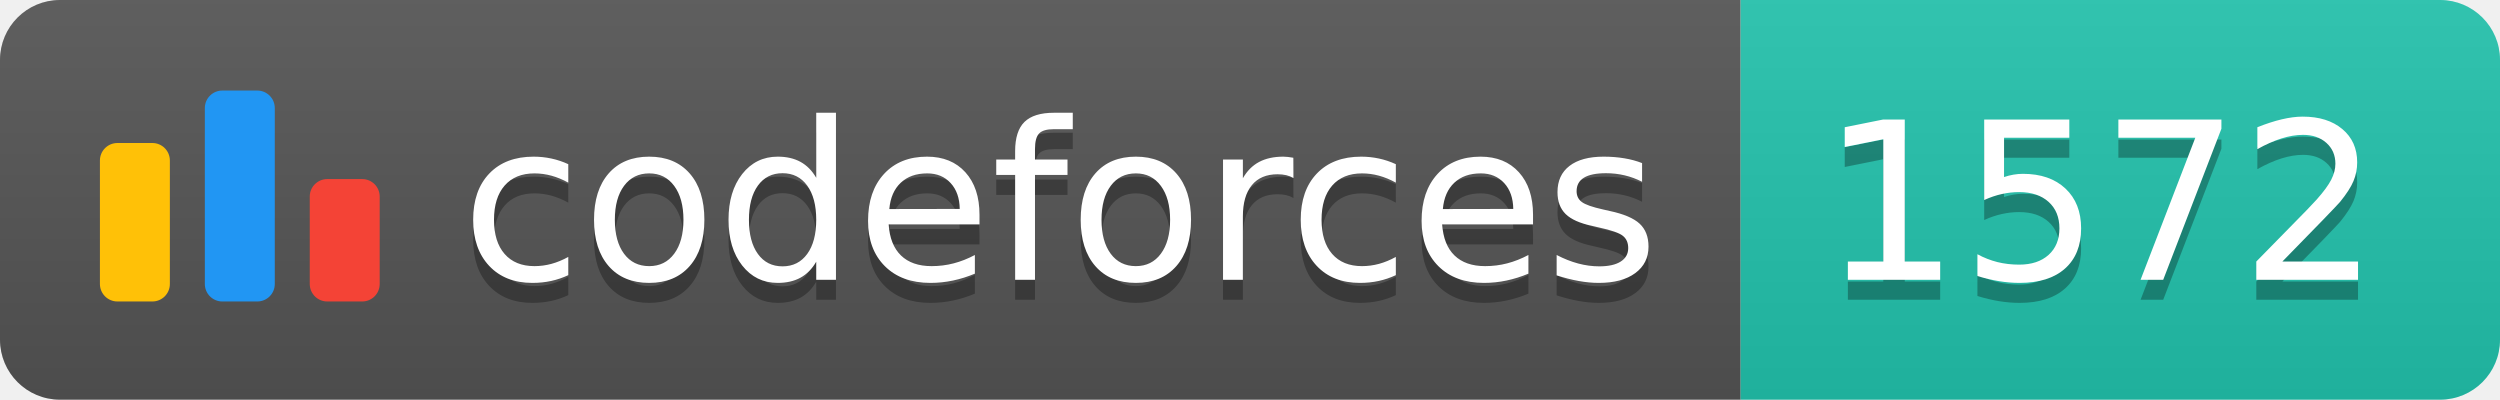
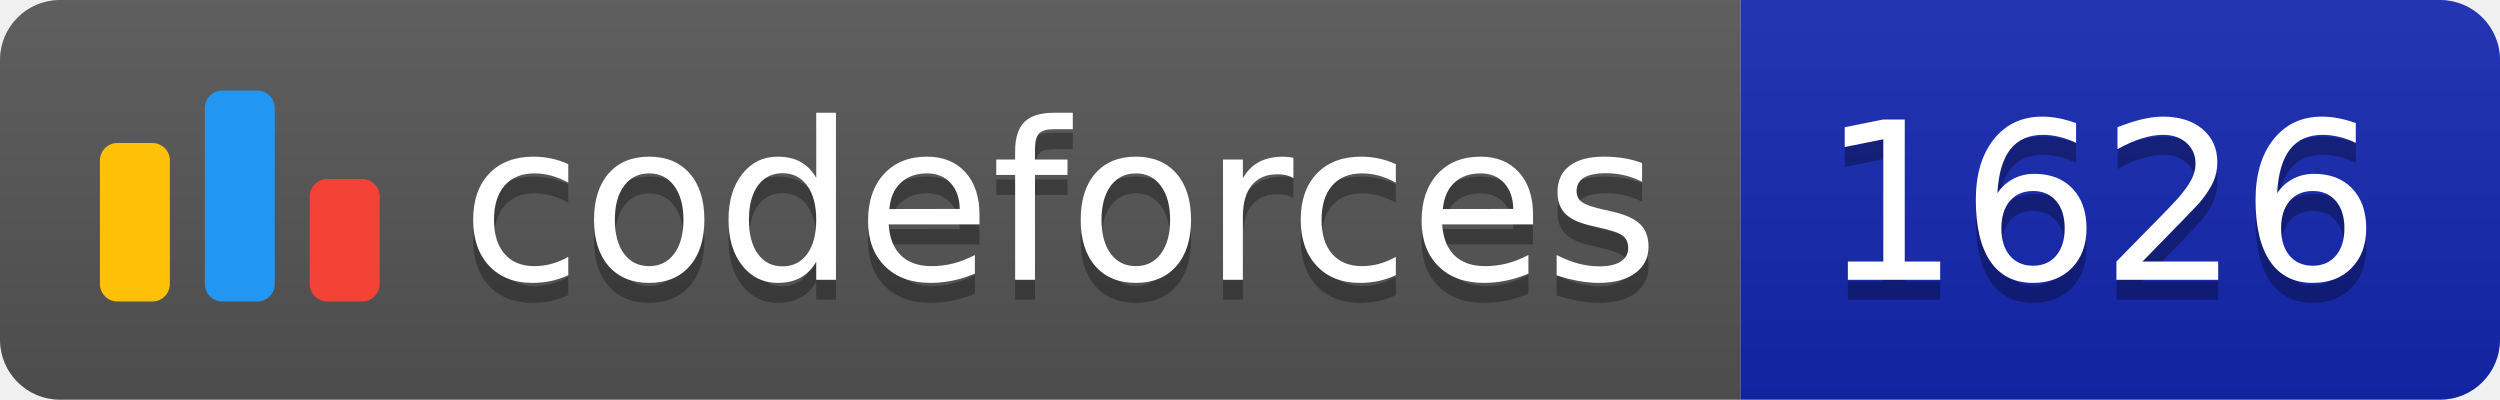
<svg xmlns="http://www.w3.org/2000/svg" width="125.1" height="20">
  <linearGradient id="smooth" x2="0" y2="100%">
    <stop offset="0" stop-color="#bbb" stop-opacity=".1" />
    <stop offset="1" stop-opacity=".1" />
  </linearGradient>
  <clipPath id="round">
    <rect width="125.1" height="20" rx="3" fill="#fff" />
  </clipPath>
  <g clip-path="url(#round)">
    <rect width="87.1" height="20" fill="#555" />
-     <rect x="87.1" width="38.0" height="20" fill="#22C4AE" />
+     <rect x="87.1" width="38.0" height="20" fill="#1427B2" />
    <rect width="125.1" height="20" fill="url(#smooth)" />
  </g>
  <g fill="#fff" text-anchor="middle" font-family="DejaVu Sans,Verdana,Geneva,sans-serif" font-size="110">
    <svg x="5" y="3" class="logo" width="14" height="14" viewBox="0 0 32 25" fill="none">
      <rect y="6" width="8" height="18.125" rx="2" fill="#FFC107" />
      <rect x="24" y="10.125" width="8" height="14" rx="2" fill="#F44336" />
      <rect x="12" width="8" height="24.125" rx="2" fill="#2196F3" />
    </svg>
    <text x="530.5" y="150" fill="#010101" fill-opacity=".3" transform="scale(0.1)" textLength="601.0" lengthAdjust="spacing">codeforces
        </text>
    <text x="530.5" y="140" transform="scale(0.1)" textLength="601.0" lengthAdjust="spacing">codeforces</text>
-     <text x="1051.0" y="150" fill="#010101" fill-opacity=".3" transform="scale(0.1)" textLength="280.0" lengthAdjust="spacing">1572
+     <text x="1051.0" y="150" fill="#010101" fill-opacity=".3" transform="scale(0.1)" textLength="280.0" lengthAdjust="spacing">1626
        </text>
-     <text x="1051.0" y="140" transform="scale(0.1)" textLength="280.0" lengthAdjust="spacing">1572</text>
+     <text x="1051.0" y="140" transform="scale(0.1)" textLength="280.0" lengthAdjust="spacing">1626</text>
  </g>
</svg>
